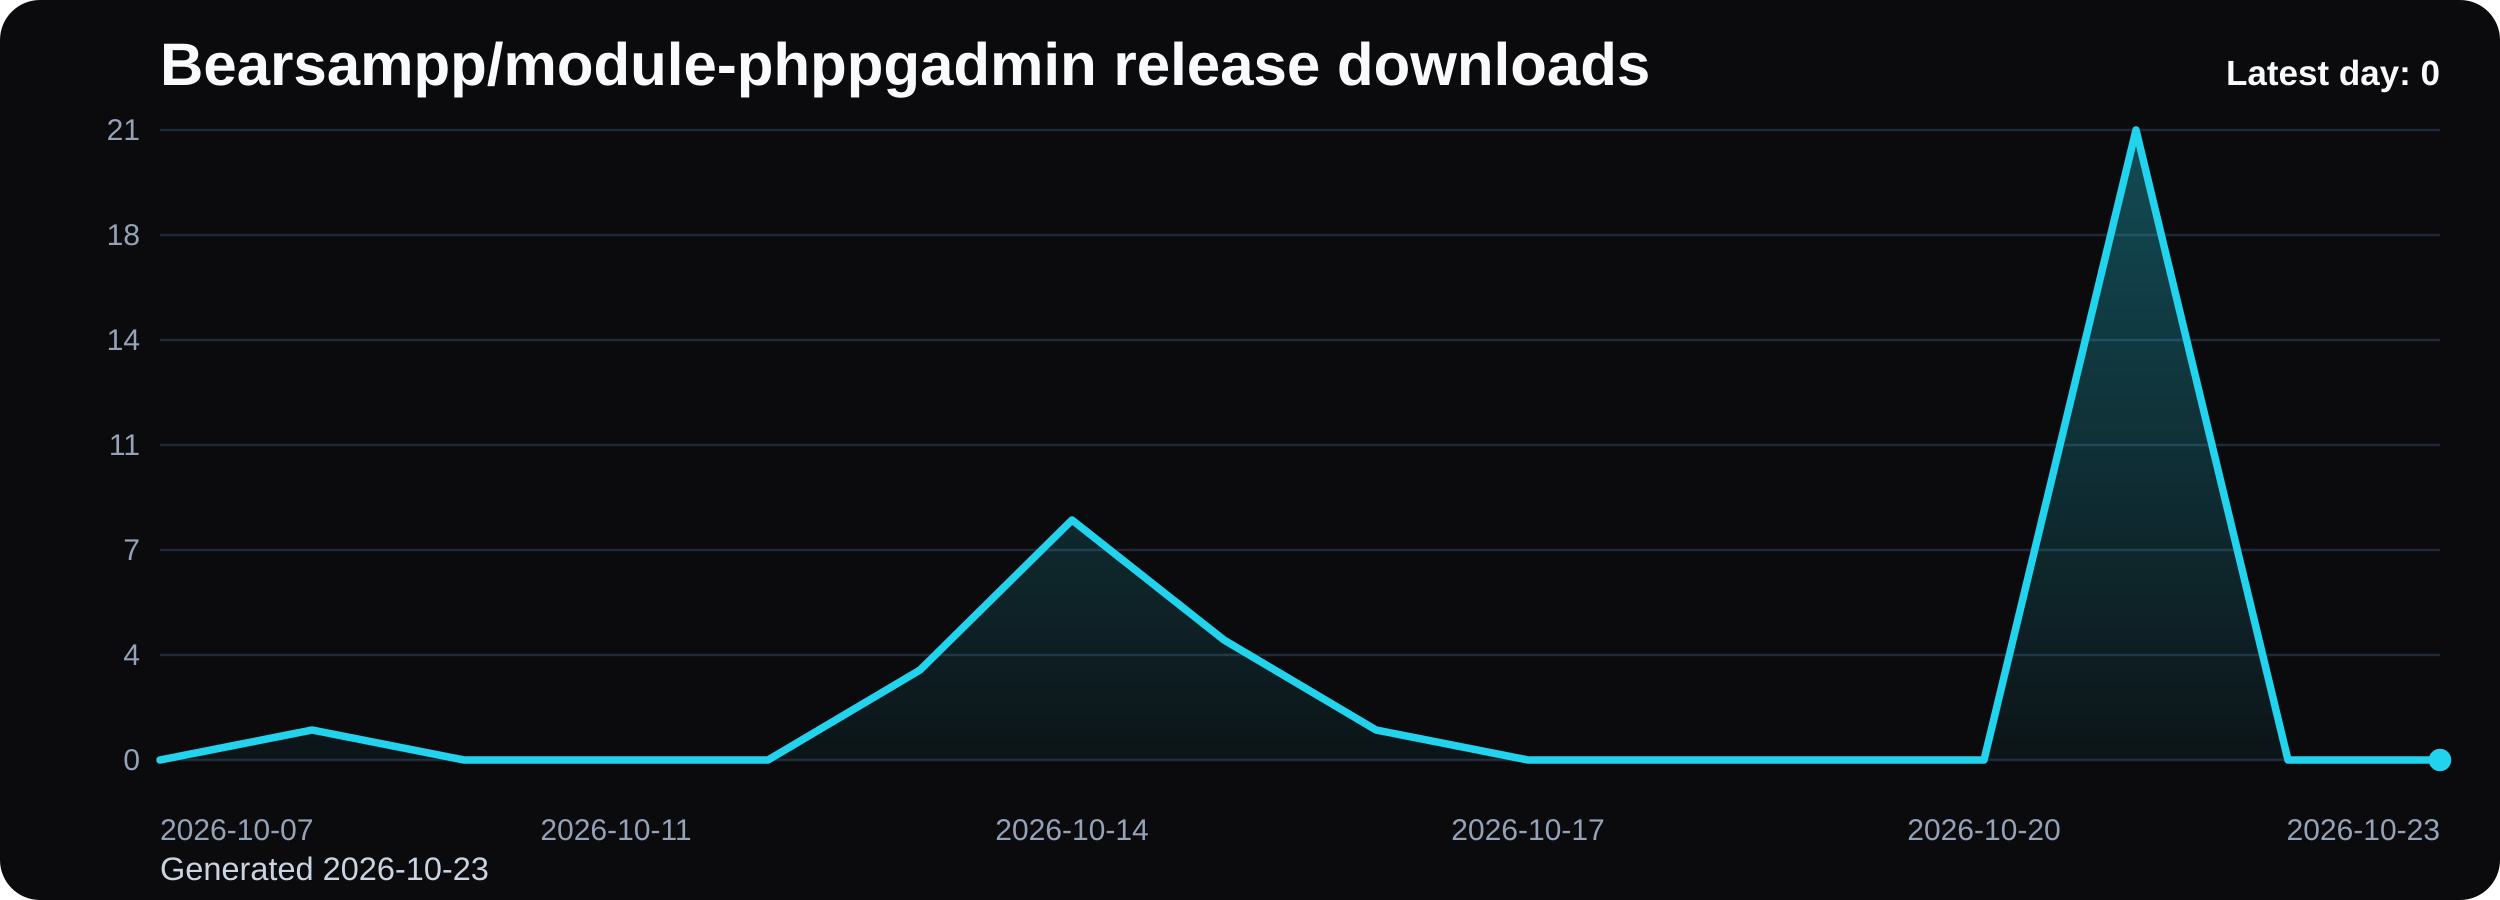
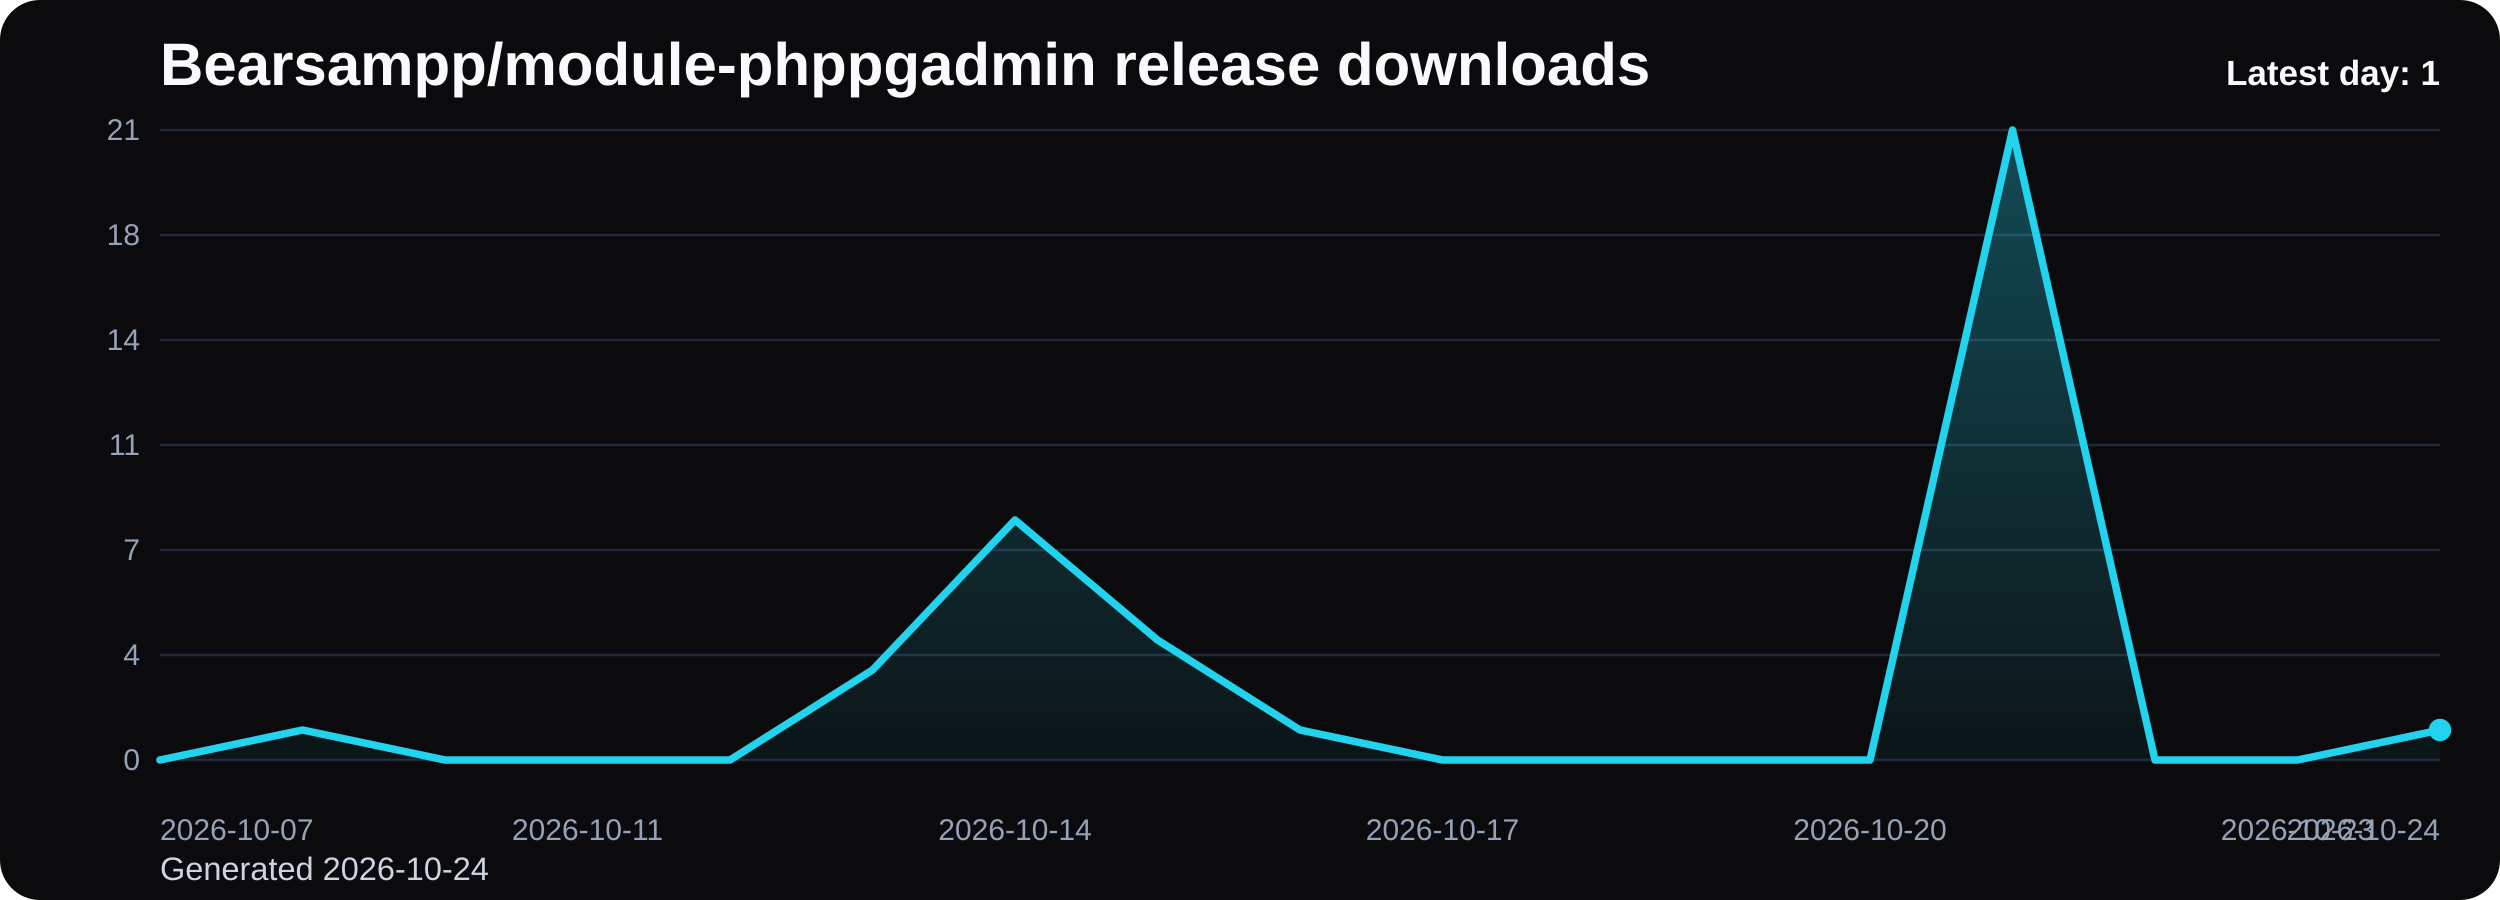
<svg xmlns="http://www.w3.org/2000/svg" viewBox="0 0 1000 360" role="img" aria-label="Bearsampp/module-phppgadmin release downloads chart">
  <defs>
    <linearGradient id="fill-daily-black" x1="0" y1="0" x2="0" y2="1">
      <stop offset="0%" stop-color="#22d3ee" stop-opacity="0.32" />
      <stop offset="100%" stop-color="#22d3ee" stop-opacity="0.05" />
    </linearGradient>
    <style>
      .bg { fill: #0b0b0d; }
      .title { font: 700 24px Arial, sans-serif; fill: #f8fafc; }
      .sub { font: 400 13px Arial, sans-serif; fill: #cbd5e1; }
      .grid { stroke: #1f2937; stroke-width: 1; }
      .axis { font: 400 12px Arial, sans-serif; fill: #94a3b8; }
      .line { fill: none; stroke: #22d3ee; stroke-width: 3; stroke-linecap: round; stroke-linejoin: round; }
      .dot { fill: #22d3ee; }
      .value { font: 600 11px Arial, sans-serif; fill: #cbd5e1; }
      .latest { font: 700 14px Arial, sans-serif; fill: #f8fafc; }
    </style>
  </defs>
  <rect class="bg" x="0" y="0" width="1000" height="360" rx="16" />
  <text class="title" x="64" y="34">Bearsampp/module-phppgadmin release downloads</text>
-   <text class="sub" x="64" y="352">Generated 2026-10-23</text>
+   <text class="sub" x="64" y="352">Generated 2026-10-24</text>
  <line x1="64" y1="52.00" x2="976" y2="52.00" class="grid" />
  <text x="56" y="56.00" text-anchor="end" class="axis">21</text>
  <line x1="64" y1="94.00" x2="976" y2="94.00" class="grid" />
  <text x="56" y="98.00" text-anchor="end" class="axis">18</text>
  <line x1="64" y1="136.00" x2="976" y2="136.00" class="grid" />
  <text x="56" y="140.00" text-anchor="end" class="axis">14</text>
  <line x1="64" y1="178.00" x2="976" y2="178.00" class="grid" />
  <text x="56" y="182.00" text-anchor="end" class="axis">11</text>
  <line x1="64" y1="220.00" x2="976" y2="220.00" class="grid" />
  <text x="56" y="224.00" text-anchor="end" class="axis">7</text>
  <line x1="64" y1="262.00" x2="976" y2="262.00" class="grid" />
  <text x="56" y="266.00" text-anchor="end" class="axis">4</text>
  <line x1="64" y1="304.00" x2="976" y2="304.00" class="grid" />
  <text x="56" y="308.00" text-anchor="end" class="axis">0</text>
-   <path d="M 64.00 304 L 64.00 304.00 L 124.80 292.00 L 185.60 304.00 L 246.40 304.00 L 307.20 304.00 L 368.00 268.00 L 428.80 208.00 L 489.60 256.00 L 550.40 292.00 L 611.20 304.00 L 672.00 304.00 L 732.80 304.00 L 793.60 304.00 L 854.40 52.00 L 915.20 304.00 L 976.00 304.00 L 976.00 304 Z" fill="url(#fill-daily-black)" />
-   <polyline class="line" points="64.00,304.00 124.80,292.00 185.60,304.00 246.40,304.00 307.20,304.00 368.00,268.00 428.80,208.00 489.60,256.00 550.40,292.00 611.20,304.00 672.00,304.00 732.80,304.00 793.60,304.00 854.40,52.00 915.20,304.00 976.00,304.00" />
-   <circle class="dot" cx="976.00" cy="304.00" r="4.5" />
+   <path d="M 64.00 304 L 64.00 304.00 L 121.00 292.00 L 178.00 304.00 L 235.00 304.00 L 292.00 304.00 L 349.00 268.00 L 406.00 208.00 L 463.00 256.00 L 520.00 292.00 L 577.00 304.00 L 634.00 304.00 L 691.00 304.00 L 748.00 304.00 L 805.00 52.00 L 862.00 304.00 L 919.00 304.00 L 976.00 292.00 L 976.00 304 Z" fill="url(#fill-daily-black)" />
+   <polyline class="line" points="64.00,304.00 121.00,292.00 178.00,304.00 235.00,304.00 292.00,304.00 349.00,268.00 406.00,208.00 463.00,256.00 520.00,292.00 577.00,304.00 634.00,304.00 691.00,304.00 748.00,304.00 805.00,52.00 862.00,304.00 919.00,304.00 976.00,292.00" />
+   <circle class="dot" cx="976.00" cy="292.00" r="4.5" />
  <text class="axis" x="64.00" y="336" text-anchor="start">2026-10-07</text>
-   <text class="axis" x="246.40" y="336" text-anchor="middle">2026-10-11</text>
-   <text class="axis" x="428.80" y="336" text-anchor="middle">2026-10-14</text>
-   <text class="axis" x="611.20" y="336" text-anchor="middle">2026-10-17</text>
-   <text class="axis" x="793.60" y="336" text-anchor="middle">2026-10-20</text>
-   <text class="axis" x="976.00" y="336" text-anchor="end">2026-10-23</text>
-   <text class="latest" x="976" y="34" text-anchor="end">Latest day: 0</text>
+   <text class="axis" x="235.00" y="336" text-anchor="middle">2026-10-11</text>
+   <text class="axis" x="406.00" y="336" text-anchor="middle">2026-10-14</text>
+   <text class="axis" x="577.00" y="336" text-anchor="middle">2026-10-17</text>
+   <text class="axis" x="748.00" y="336" text-anchor="middle">2026-10-20</text>
+   <text class="axis" x="919.00" y="336" text-anchor="middle">2026-10-23</text>
+   <text class="axis" x="976.00" y="336" text-anchor="end">2026-10-24</text>
+   <text class="latest" x="976" y="34" text-anchor="end">Latest day: 1</text>
</svg>
